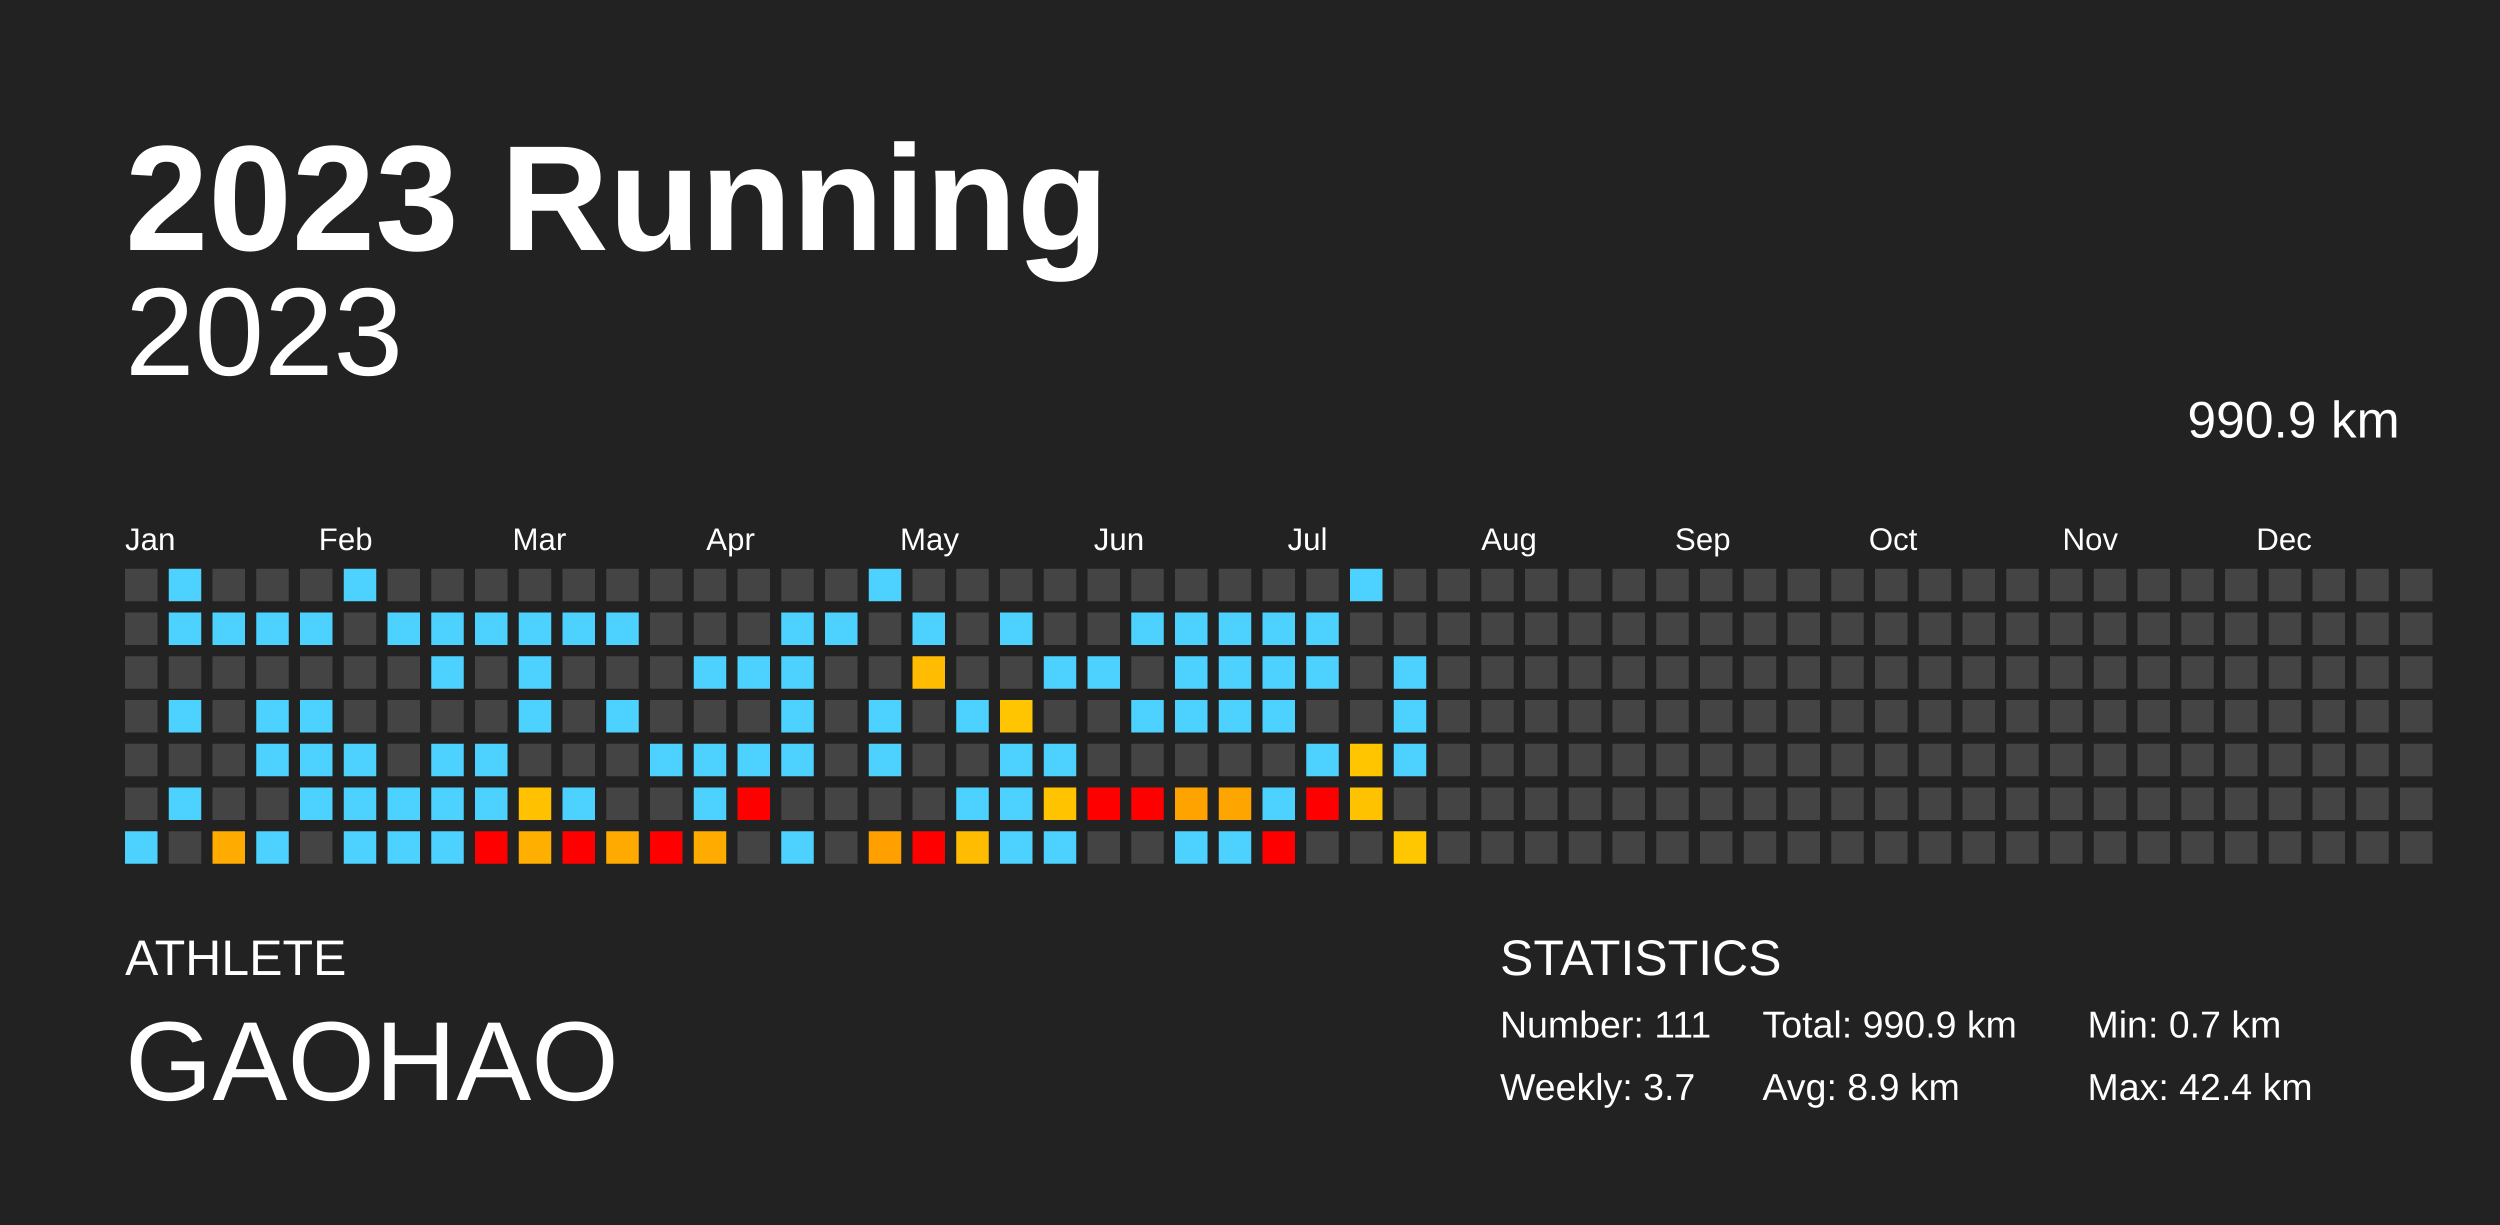
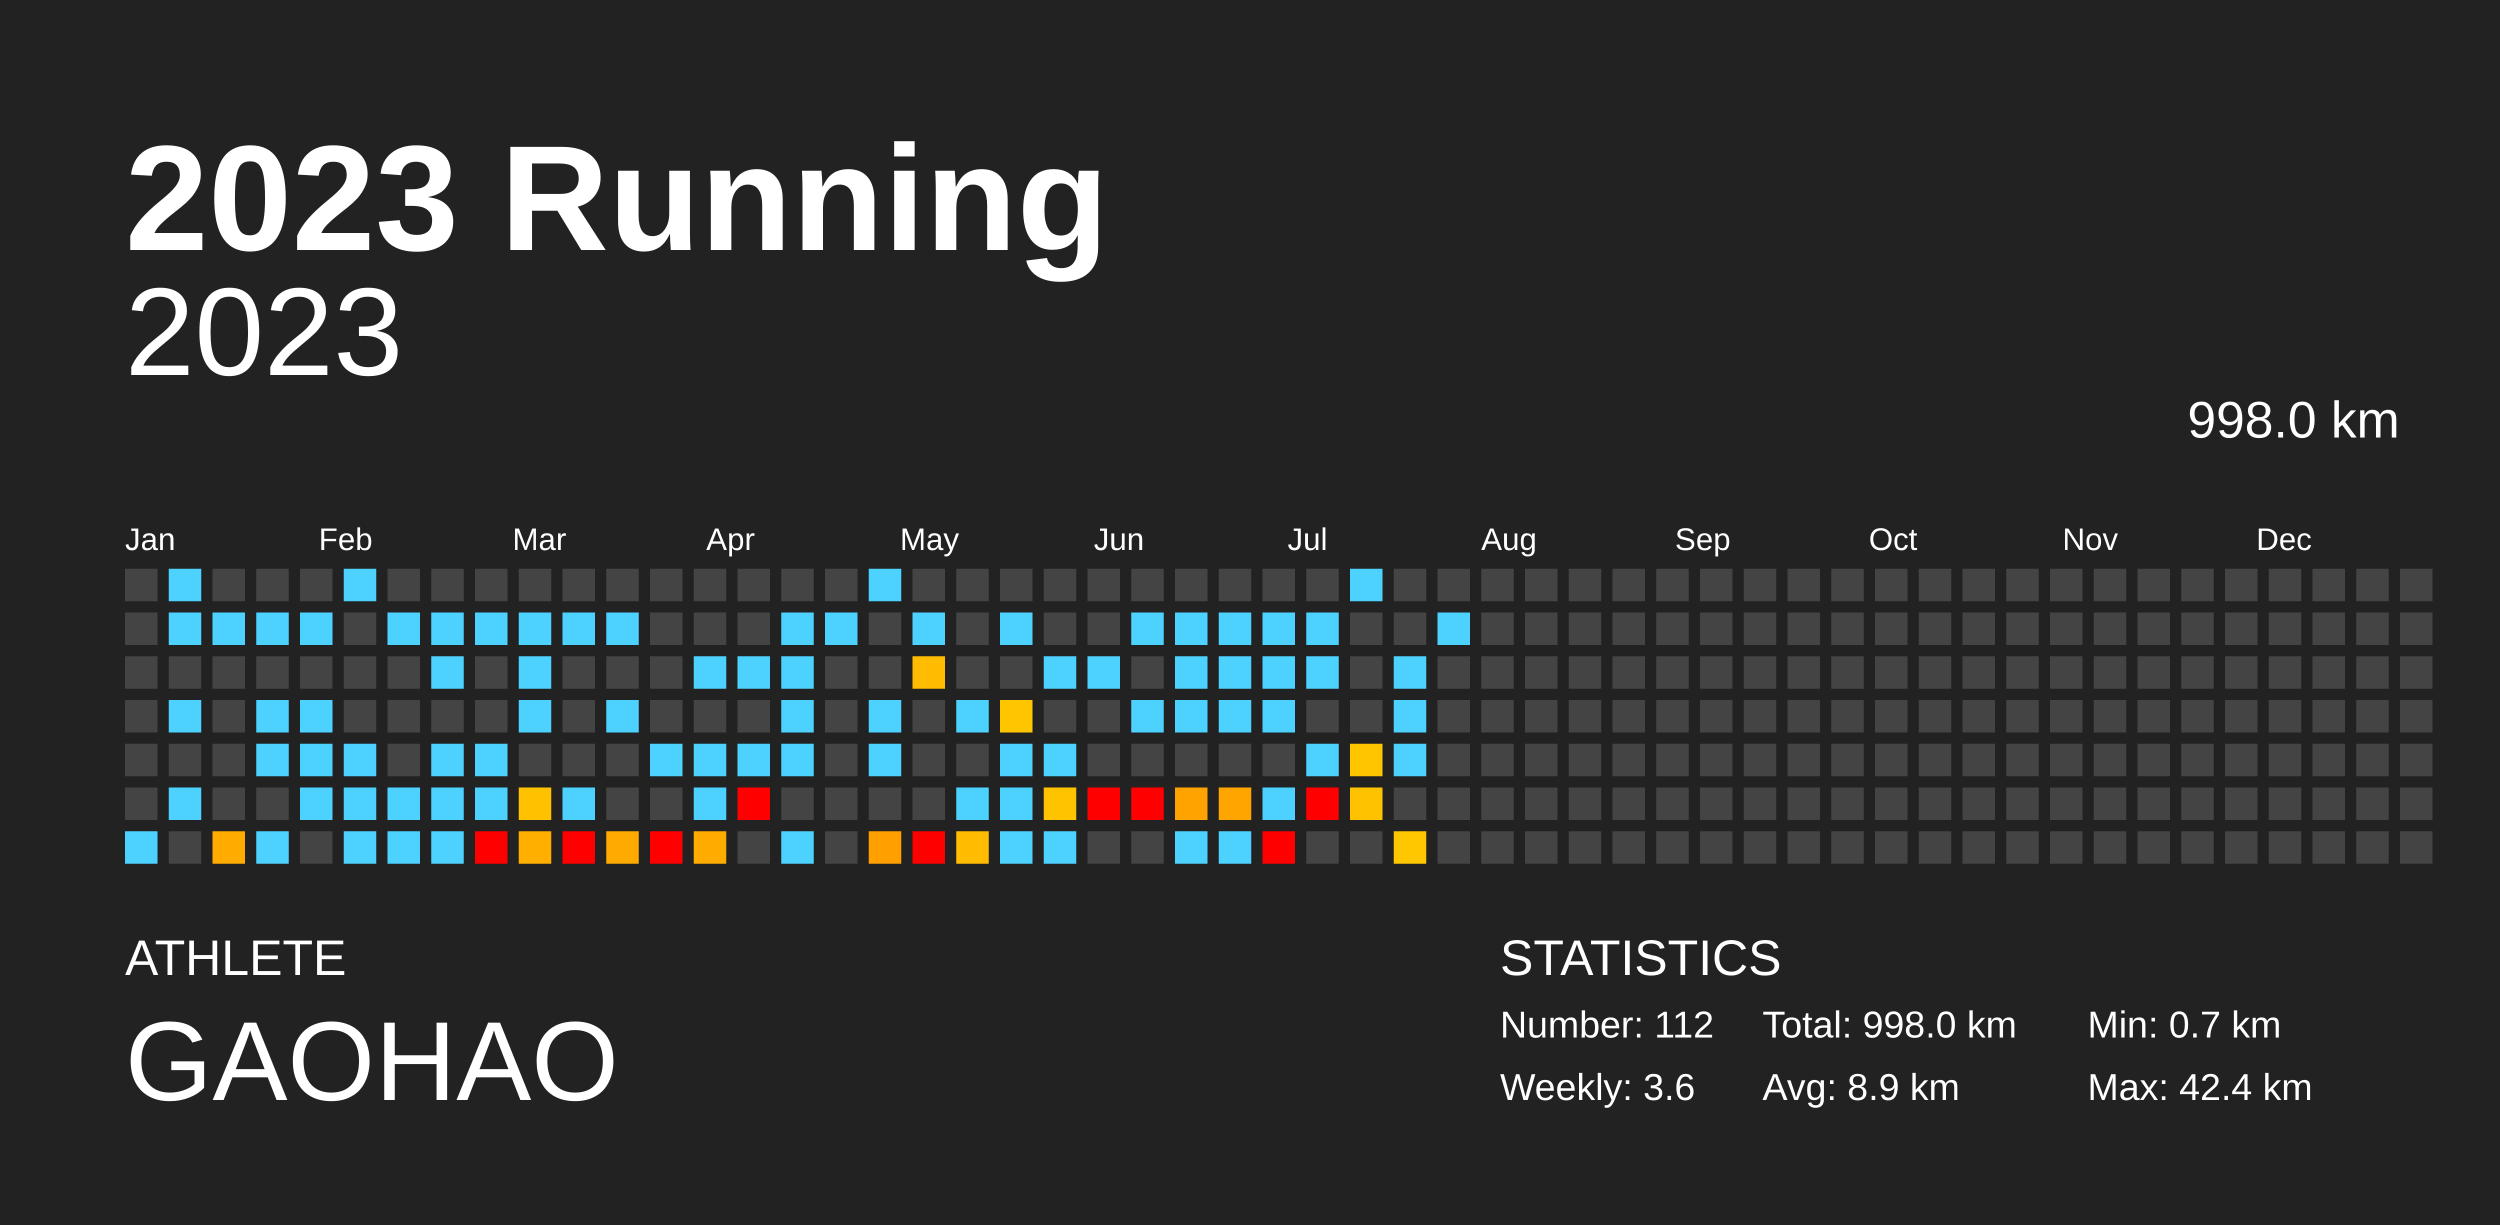
<svg xmlns="http://www.w3.org/2000/svg" baseProfile="full" height="98mm" version="1.1" viewBox="0,0,200,98" width="200mm">
  <defs />
  <rect fill="#222222" height="98" width="200" x="0" y="0" />
  <text fill="#FFFFFF" style="font-size:12px; font-family:Arial; font-weight:bold;" x="10" y="20">2023 Running</text>
  <text fill="#FFFFFF" style="font-size:4px; font-family:Arial" x="10" y="78">ATHLETE</text>
  <text fill="#FFFFFF" style="font-size:9px; font-family:Arial" x="10" y="88">GAOHAO</text>
  <text fill="#FFFFFF" style="font-size:4px; font-family:Arial" x="120" y="78">STATISTICS</text>
-   <text fill="#FFFFFF" style="font-size:3px; font-family:Arial" x="120" y="83">Number: 111</text>
-   <text fill="#FFFFFF" style="font-size:3px; font-family:Arial" x="120" y="88">Weekly: 3.7</text>
-   <text fill="#FFFFFF" style="font-size:3px; font-family:Arial" x="141" y="83">Total: 990.9 km</text>
+   <text fill="#FFFFFF" style="font-size:3px; font-family:Arial" x="120" y="83">Number: 112</text>
+   <text fill="#FFFFFF" style="font-size:3px; font-family:Arial" x="120" y="88">Weekly: 3.6</text>
+   <text fill="#FFFFFF" style="font-size:3px; font-family:Arial" x="141" y="83">Total: 998.0 km</text>
  <text fill="#FFFFFF" style="font-size:3px; font-family:Arial" x="141" y="88">Avg: 8.9 km</text>
  <text fill="#FFFFFF" style="font-size:3px; font-family:Arial" x="167" y="83">Min: 0.7 km</text>
  <text fill="#FFFFFF" style="font-size:3px; font-family:Arial" x="167" y="88">Max: 42.4 km</text>
  <text alignment-baseline="hanging" fill="#FFFFFF" style="font-size:10.0px; font-family:Arial;" x="10" y="30">2023</text>
-   <text alignment-baseline="hanging" fill="#FFFFFF" style="font-size:4.125px; font-family:Arial;" x="175" y="35">990.9 km</text>
+   <text alignment-baseline="hanging" fill="#FFFFFF" style="font-size:4.125px; font-family:Arial;" x="175" y="35">998.0 km</text>
  <text fill="#FFFFFF" style="font-size:2.5px; font-family:Arial" x="10.0" y="44">Jan</text>
  <text fill="#FFFFFF" style="font-size:2.5px; font-family:Arial" x="25.5" y="44">Feb</text>
  <text fill="#FFFFFF" style="font-size:2.5px; font-family:Arial" x="41.0" y="44">Mar</text>
  <text fill="#FFFFFF" style="font-size:2.5px; font-family:Arial" x="56.5" y="44">Apr</text>
  <text fill="#FFFFFF" style="font-size:2.5px; font-family:Arial" x="72.0" y="44">May</text>
  <text fill="#FFFFFF" style="font-size:2.5px; font-family:Arial" x="87.5" y="44">Jun</text>
  <text fill="#FFFFFF" style="font-size:2.5px; font-family:Arial" x="103.0" y="44">Jul</text>
  <text fill="#FFFFFF" style="font-size:2.5px; font-family:Arial" x="118.5" y="44">Aug</text>
  <text fill="#FFFFFF" style="font-size:2.5px; font-family:Arial" x="134.0" y="44">Sep</text>
  <text fill="#FFFFFF" style="font-size:2.5px; font-family:Arial" x="149.5" y="44">Oct</text>
  <text fill="#FFFFFF" style="font-size:2.5px; font-family:Arial" x="165.0" y="44">Nov</text>
  <text fill="#FFFFFF" style="font-size:2.5px; font-family:Arial" x="180.5" y="44">Dec</text>
  <rect fill="#444444" height="2.6" width="2.6" x="10.0" y="45.5" />
  <rect fill="#444444" height="2.6" width="2.6" x="10.0" y="49.0" />
  <rect fill="#444444" height="2.6" width="2.6" x="10.0" y="52.5" />
  <rect fill="#444444" height="2.6" width="2.6" x="10.0" y="56.0" />
  <rect fill="#444444" height="2.6" width="2.6" x="10.0" y="59.5" />
  <rect fill="#444444" height="2.6" width="2.6" x="10.0" y="63.0" />
  <rect fill="#4dd2ff" height="2.6" width="2.6" x="10.0" y="66.5" />
  <rect fill="#4dd2ff" height="2.6" width="2.6" x="13.5" y="45.5" />
  <rect fill="#4dd2ff" height="2.6" width="2.6" x="13.5" y="49.0" />
  <rect fill="#444444" height="2.6" width="2.6" x="13.5" y="52.5" />
  <rect fill="#4dd2ff" height="2.6" width="2.6" x="13.5" y="56.0" />
  <rect fill="#444444" height="2.6" width="2.6" x="13.5" y="59.5" />
  <rect fill="#4dd2ff" height="2.6" width="2.6" x="13.5" y="63.0" />
  <rect fill="#444444" height="2.6" width="2.6" x="13.5" y="66.5" />
  <rect fill="#444444" height="2.6" width="2.6" x="17.0" y="45.5" />
  <rect fill="#4dd2ff" height="2.6" width="2.6" x="17.0" y="49.0" />
  <rect fill="#444444" height="2.6" width="2.6" x="17.0" y="52.5" />
  <rect fill="#444444" height="2.6" width="2.6" x="17.0" y="56.0" />
  <rect fill="#444444" height="2.6" width="2.6" x="17.0" y="59.5" />
  <rect fill="#444444" height="2.6" width="2.6" x="17.0" y="63.0" />
  <rect fill="#ffab00" height="2.6" width="2.6" x="17.0" y="66.5" />
  <rect fill="#444444" height="2.6" width="2.6" x="20.5" y="45.5" />
  <rect fill="#4dd2ff" height="2.6" width="2.6" x="20.5" y="49.0" />
  <rect fill="#444444" height="2.6" width="2.6" x="20.5" y="52.5" />
  <rect fill="#4dd2ff" height="2.6" width="2.6" x="20.5" y="56.0" />
  <rect fill="#4dd2ff" height="2.6" width="2.6" x="20.5" y="59.5" />
  <rect fill="#444444" height="2.6" width="2.6" x="20.5" y="63.0" />
  <rect fill="#4dd2ff" height="2.6" width="2.6" x="20.5" y="66.5" />
  <rect fill="#444444" height="2.6" width="2.6" x="24.0" y="45.5" />
  <rect fill="#4dd2ff" height="2.6" width="2.6" x="24.0" y="49.0" />
  <rect fill="#444444" height="2.6" width="2.6" x="24.0" y="52.5" />
  <rect fill="#4dd2ff" height="2.6" width="2.6" x="24.0" y="56.0" />
  <rect fill="#4dd2ff" height="2.6" width="2.6" x="24.0" y="59.5" />
  <rect fill="#4dd2ff" height="2.6" width="2.6" x="24.0" y="63.0" />
  <rect fill="#444444" height="2.6" width="2.6" x="24.0" y="66.5" />
  <rect fill="#4dd2ff" height="2.6" width="2.6" x="27.5" y="45.5" />
  <rect fill="#444444" height="2.6" width="2.6" x="27.5" y="49.0" />
  <rect fill="#444444" height="2.6" width="2.6" x="27.5" y="52.5" />
  <rect fill="#444444" height="2.6" width="2.6" x="27.5" y="56.0" />
  <rect fill="#4dd2ff" height="2.6" width="2.6" x="27.5" y="59.5" />
  <rect fill="#4dd2ff" height="2.6" width="2.6" x="27.5" y="63.0" />
  <rect fill="#4dd2ff" height="2.6" width="2.6" x="27.5" y="66.5" />
  <rect fill="#444444" height="2.6" width="2.6" x="31.0" y="45.5" />
  <rect fill="#4dd2ff" height="2.6" width="2.6" x="31.0" y="49.0" />
  <rect fill="#444444" height="2.6" width="2.6" x="31.0" y="52.5" />
  <rect fill="#444444" height="2.6" width="2.6" x="31.0" y="56.0" />
  <rect fill="#444444" height="2.6" width="2.6" x="31.0" y="59.5" />
  <rect fill="#4dd2ff" height="2.6" width="2.6" x="31.0" y="63.0" />
  <rect fill="#4dd2ff" height="2.6" width="2.6" x="31.0" y="66.5" />
  <rect fill="#444444" height="2.6" width="2.6" x="34.5" y="45.5" />
  <rect fill="#4dd2ff" height="2.6" width="2.6" x="34.5" y="49.0" />
  <rect fill="#4dd2ff" height="2.6" width="2.6" x="34.5" y="52.5" />
  <rect fill="#444444" height="2.6" width="2.6" x="34.5" y="56.0" />
  <rect fill="#4dd2ff" height="2.6" width="2.6" x="34.5" y="59.5" />
  <rect fill="#4dd2ff" height="2.6" width="2.6" x="34.5" y="63.0" />
  <rect fill="#4dd2ff" height="2.6" width="2.6" x="34.5" y="66.5" />
  <rect fill="#444444" height="2.6" width="2.6" x="38.0" y="45.5" />
  <rect fill="#4dd2ff" height="2.6" width="2.6" x="38.0" y="49.0" />
  <rect fill="#444444" height="2.6" width="2.6" x="38.0" y="52.5" />
  <rect fill="#444444" height="2.6" width="2.6" x="38.0" y="56.0" />
  <rect fill="#4dd2ff" height="2.6" width="2.6" x="38.0" y="59.5" />
  <rect fill="#4dd2ff" height="2.6" width="2.6" x="38.0" y="63.0" />
  <rect fill="red" height="2.6" width="2.6" x="38.0" y="66.5" />
  <rect fill="#444444" height="2.6" width="2.6" x="41.5" y="45.5" />
  <rect fill="#4dd2ff" height="2.6" width="2.6" x="41.5" y="49.0" />
  <rect fill="#4dd2ff" height="2.6" width="2.6" x="41.5" y="52.5" />
  <rect fill="#4dd2ff" height="2.6" width="2.6" x="41.5" y="56.0" />
  <rect fill="#444444" height="2.6" width="2.6" x="41.5" y="59.5" />
  <rect fill="#ffc100" height="2.6" width="2.6" x="41.5" y="63.0" />
  <rect fill="#ffaf00" height="2.6" width="2.6" x="41.5" y="66.5" />
  <rect fill="#444444" height="2.6" width="2.6" x="45.0" y="45.5" />
  <rect fill="#4dd2ff" height="2.6" width="2.6" x="45.0" y="49.0" />
  <rect fill="#444444" height="2.6" width="2.6" x="45.0" y="52.5" />
  <rect fill="#444444" height="2.6" width="2.6" x="45.0" y="56.0" />
  <rect fill="#444444" height="2.6" width="2.6" x="45.0" y="59.5" />
  <rect fill="#4dd2ff" height="2.6" width="2.6" x="45.0" y="63.0" />
  <rect fill="red" height="2.6" width="2.6" x="45.0" y="66.5" />
  <rect fill="#444444" height="2.6" width="2.6" x="48.5" y="45.5" />
  <rect fill="#4dd2ff" height="2.6" width="2.6" x="48.5" y="49.0" />
  <rect fill="#444444" height="2.6" width="2.6" x="48.5" y="52.5" />
  <rect fill="#4dd2ff" height="2.6" width="2.6" x="48.5" y="56.0" />
  <rect fill="#444444" height="2.6" width="2.6" x="48.5" y="59.5" />
  <rect fill="#444444" height="2.6" width="2.6" x="48.5" y="63.0" />
  <rect fill="#ffaa00" height="2.6" width="2.6" x="48.5" y="66.5" />
  <rect fill="#444444" height="2.6" width="2.6" x="52.0" y="45.5" />
  <rect fill="#444444" height="2.6" width="2.6" x="52.0" y="49.0" />
  <rect fill="#444444" height="2.6" width="2.6" x="52.0" y="52.5" />
  <rect fill="#444444" height="2.6" width="2.6" x="52.0" y="56.0" />
  <rect fill="#4dd2ff" height="2.6" width="2.6" x="52.0" y="59.5" />
  <rect fill="#444444" height="2.6" width="2.6" x="52.0" y="63.0" />
  <rect fill="red" height="2.6" width="2.6" x="52.0" y="66.5" />
  <rect fill="#444444" height="2.6" width="2.6" x="55.5" y="45.5" />
  <rect fill="#444444" height="2.6" width="2.6" x="55.5" y="49.0" />
  <rect fill="#4dd2ff" height="2.6" width="2.6" x="55.5" y="52.5" />
  <rect fill="#444444" height="2.6" width="2.6" x="55.5" y="56.0" />
  <rect fill="#4dd2ff" height="2.6" width="2.6" x="55.5" y="59.5" />
  <rect fill="#4dd2ff" height="2.6" width="2.6" x="55.5" y="63.0" />
  <rect fill="#ffab00" height="2.6" width="2.6" x="55.5" y="66.5" />
  <rect fill="#444444" height="2.6" width="2.6" x="59.0" y="45.5" />
  <rect fill="#444444" height="2.6" width="2.6" x="59.0" y="49.0" />
  <rect fill="#4dd2ff" height="2.6" width="2.6" x="59.0" y="52.5" />
  <rect fill="#444444" height="2.6" width="2.6" x="59.0" y="56.0" />
  <rect fill="#4dd2ff" height="2.6" width="2.6" x="59.0" y="59.5" />
  <rect fill="red" height="2.6" width="2.6" x="59.0" y="63.0" />
  <rect fill="#444444" height="2.6" width="2.6" x="59.0" y="66.5" />
  <rect fill="#444444" height="2.6" width="2.6" x="62.5" y="45.5" />
  <rect fill="#4dd2ff" height="2.6" width="2.6" x="62.5" y="49.0" />
  <rect fill="#4dd2ff" height="2.6" width="2.6" x="62.5" y="52.5" />
  <rect fill="#4dd2ff" height="2.6" width="2.6" x="62.5" y="56.0" />
  <rect fill="#4dd2ff" height="2.6" width="2.6" x="62.5" y="59.5" />
  <rect fill="#444444" height="2.6" width="2.6" x="62.5" y="63.0" />
  <rect fill="#4dd2ff" height="2.6" width="2.6" x="62.5" y="66.5" />
  <rect fill="#444444" height="2.6" width="2.6" x="66.0" y="45.5" />
  <rect fill="#4dd2ff" height="2.6" width="2.6" x="66.0" y="49.0" />
  <rect fill="#444444" height="2.6" width="2.6" x="66.0" y="52.5" />
  <rect fill="#444444" height="2.6" width="2.6" x="66.0" y="56.0" />
  <rect fill="#444444" height="2.6" width="2.6" x="66.0" y="59.5" />
  <rect fill="#444444" height="2.6" width="2.6" x="66.0" y="63.0" />
  <rect fill="#444444" height="2.6" width="2.6" x="66.0" y="66.5" />
  <rect fill="#4dd2ff" height="2.6" width="2.6" x="69.5" y="45.5" />
  <rect fill="#444444" height="2.6" width="2.6" x="69.5" y="49.0" />
  <rect fill="#444444" height="2.6" width="2.6" x="69.5" y="52.5" />
  <rect fill="#4dd2ff" height="2.6" width="2.6" x="69.5" y="56.0" />
  <rect fill="#4dd2ff" height="2.6" width="2.6" x="69.5" y="59.5" />
  <rect fill="#444444" height="2.6" width="2.6" x="69.5" y="63.0" />
  <rect fill="#ff9f00" height="2.6" width="2.6" x="69.5" y="66.5" />
  <rect fill="#444444" height="2.6" width="2.6" x="73.0" y="45.5" />
  <rect fill="#4dd2ff" height="2.6" width="2.6" x="73.0" y="49.0" />
  <rect fill="#ffbc00" height="2.6" width="2.6" x="73.0" y="52.5" />
  <rect fill="#444444" height="2.6" width="2.6" x="73.0" y="56.0" />
  <rect fill="#444444" height="2.6" width="2.6" x="73.0" y="59.5" />
  <rect fill="#444444" height="2.6" width="2.6" x="73.0" y="63.0" />
  <rect fill="red" height="2.6" width="2.6" x="73.0" y="66.5" />
  <rect fill="#444444" height="2.6" width="2.6" x="76.5" y="45.5" />
  <rect fill="#444444" height="2.6" width="2.6" x="76.5" y="49.0" />
  <rect fill="#444444" height="2.6" width="2.6" x="76.5" y="52.5" />
  <rect fill="#4dd2ff" height="2.6" width="2.6" x="76.5" y="56.0" />
  <rect fill="#444444" height="2.6" width="2.6" x="76.5" y="59.5" />
  <rect fill="#4dd2ff" height="2.6" width="2.6" x="76.5" y="63.0" />
  <rect fill="#ffbc00" height="2.6" width="2.6" x="76.5" y="66.5" />
  <rect fill="#444444" height="2.6" width="2.6" x="80.0" y="45.5" />
  <rect fill="#4dd2ff" height="2.6" width="2.6" x="80.0" y="49.0" />
  <rect fill="#444444" height="2.6" width="2.6" x="80.0" y="52.5" />
  <rect fill="#ffc500" height="2.6" width="2.6" x="80.0" y="56.0" />
  <rect fill="#4dd2ff" height="2.6" width="2.6" x="80.0" y="59.5" />
  <rect fill="#4dd2ff" height="2.6" width="2.6" x="80.0" y="63.0" />
  <rect fill="#4dd2ff" height="2.6" width="2.6" x="80.0" y="66.5" />
  <rect fill="#444444" height="2.6" width="2.6" x="83.5" y="45.5" />
  <rect fill="#444444" height="2.6" width="2.6" x="83.5" y="49.0" />
  <rect fill="#4dd2ff" height="2.6" width="2.6" x="83.5" y="52.5" />
  <rect fill="#444444" height="2.6" width="2.6" x="83.5" y="56.0" />
  <rect fill="#4dd2ff" height="2.6" width="2.6" x="83.5" y="59.5" />
  <rect fill="#ffc300" height="2.6" width="2.6" x="83.5" y="63.0" />
  <rect fill="#4dd2ff" height="2.6" width="2.6" x="83.5" y="66.5" />
  <rect fill="#444444" height="2.6" width="2.6" x="87.0" y="45.5" />
  <rect fill="#444444" height="2.6" width="2.6" x="87.0" y="49.0" />
  <rect fill="#4dd2ff" height="2.6" width="2.6" x="87.0" y="52.5" />
  <rect fill="#444444" height="2.6" width="2.6" x="87.0" y="56.0" />
  <rect fill="#444444" height="2.6" width="2.6" x="87.0" y="59.5" />
  <rect fill="red" height="2.6" width="2.6" x="87.0" y="63.0" />
  <rect fill="#444444" height="2.6" width="2.6" x="87.0" y="66.5" />
  <rect fill="#444444" height="2.6" width="2.6" x="90.5" y="45.5" />
  <rect fill="#4dd2ff" height="2.6" width="2.6" x="90.5" y="49.0" />
  <rect fill="#444444" height="2.6" width="2.6" x="90.5" y="52.5" />
  <rect fill="#4dd2ff" height="2.6" width="2.6" x="90.5" y="56.0" />
  <rect fill="#444444" height="2.6" width="2.6" x="90.5" y="59.5" />
  <rect fill="red" height="2.6" width="2.6" x="90.5" y="63.0" />
  <rect fill="#444444" height="2.6" width="2.6" x="90.5" y="66.5" />
  <rect fill="#444444" height="2.6" width="2.6" x="94.0" y="45.5" />
  <rect fill="#4dd2ff" height="2.6" width="2.6" x="94.0" y="49.0" />
  <rect fill="#4dd2ff" height="2.6" width="2.6" x="94.0" y="52.5" />
  <rect fill="#4dd2ff" height="2.6" width="2.6" x="94.0" y="56.0" />
  <rect fill="#444444" height="2.6" width="2.6" x="94.0" y="59.5" />
  <rect fill="#ffa300" height="2.6" width="2.6" x="94.0" y="63.0" />
  <rect fill="#4dd2ff" height="2.6" width="2.6" x="94.0" y="66.5" />
  <rect fill="#444444" height="2.6" width="2.6" x="97.5" y="45.5" />
  <rect fill="#4dd2ff" height="2.6" width="2.6" x="97.5" y="49.0" />
  <rect fill="#4dd2ff" height="2.6" width="2.6" x="97.5" y="52.5" />
  <rect fill="#4dd2ff" height="2.6" width="2.6" x="97.5" y="56.0" />
  <rect fill="#444444" height="2.6" width="2.6" x="97.5" y="59.5" />
  <rect fill="#ffa500" height="2.6" width="2.6" x="97.5" y="63.0" />
  <rect fill="#4dd2ff" height="2.6" width="2.6" x="97.5" y="66.5" />
  <rect fill="#444444" height="2.6" width="2.6" x="101.0" y="45.5" />
  <rect fill="#4dd2ff" height="2.6" width="2.6" x="101.0" y="49.0" />
  <rect fill="#4dd2ff" height="2.6" width="2.6" x="101.0" y="52.5" />
  <rect fill="#4dd2ff" height="2.6" width="2.6" x="101.0" y="56.0" />
  <rect fill="#444444" height="2.6" width="2.6" x="101.0" y="59.5" />
  <rect fill="#4dd2ff" height="2.6" width="2.6" x="101.0" y="63.0" />
  <rect fill="red" height="2.6" width="2.6" x="101.0" y="66.5" />
  <rect fill="#444444" height="2.6" width="2.6" x="104.5" y="45.5" />
  <rect fill="#4dd2ff" height="2.6" width="2.6" x="104.5" y="49.0" />
  <rect fill="#4dd2ff" height="2.6" width="2.6" x="104.5" y="52.5" />
  <rect fill="#444444" height="2.6" width="2.6" x="104.5" y="56.0" />
  <rect fill="#4dd2ff" height="2.6" width="2.6" x="104.5" y="59.5" />
  <rect fill="red" height="2.6" width="2.6" x="104.5" y="63.0" />
  <rect fill="#444444" height="2.6" width="2.6" x="104.5" y="66.5" />
  <rect fill="#4dd2ff" height="2.6" width="2.6" x="108.0" y="45.5" />
  <rect fill="#444444" height="2.6" width="2.6" x="108.0" y="49.0" />
  <rect fill="#444444" height="2.6" width="2.6" x="108.0" y="52.5" />
  <rect fill="#444444" height="2.6" width="2.6" x="108.0" y="56.0" />
  <rect fill="#ffc600" height="2.6" width="2.6" x="108.0" y="59.5" />
  <rect fill="#ffc200" height="2.6" width="2.6" x="108.0" y="63.0" />
  <rect fill="#444444" height="2.6" width="2.6" x="108.0" y="66.5" />
  <rect fill="#444444" height="2.6" width="2.6" x="111.5" y="45.5" />
  <rect fill="#444444" height="2.6" width="2.6" x="111.5" y="49.0" />
  <rect fill="#4dd2ff" height="2.6" width="2.6" x="111.5" y="52.5" />
  <rect fill="#4dd2ff" height="2.6" width="2.6" x="111.5" y="56.0" />
  <rect fill="#4dd2ff" height="2.6" width="2.6" x="111.5" y="59.5" />
  <rect fill="#444444" height="2.6" width="2.6" x="111.5" y="63.0" />
  <rect fill="#ffc700" height="2.6" width="2.6" x="111.5" y="66.5" />
  <rect fill="#444444" height="2.6" width="2.6" x="115.0" y="45.5" />
-   <rect fill="#444444" height="2.6" width="2.6" x="115.0" y="49.0" />
+   <rect fill="#4dd2ff" height="2.6" width="2.6" x="115.0" y="49.0" />
  <rect fill="#444444" height="2.6" width="2.6" x="115.0" y="52.5" />
  <rect fill="#444444" height="2.6" width="2.6" x="115.0" y="56.0" />
  <rect fill="#444444" height="2.6" width="2.6" x="115.0" y="59.5" />
  <rect fill="#444444" height="2.6" width="2.6" x="115.0" y="63.0" />
  <rect fill="#444444" height="2.6" width="2.6" x="115.0" y="66.5" />
  <rect fill="#444444" height="2.6" width="2.6" x="118.5" y="45.5" />
  <rect fill="#444444" height="2.6" width="2.6" x="118.5" y="49.0" />
  <rect fill="#444444" height="2.6" width="2.6" x="118.5" y="52.5" />
  <rect fill="#444444" height="2.6" width="2.6" x="118.5" y="56.0" />
  <rect fill="#444444" height="2.6" width="2.6" x="118.5" y="59.5" />
  <rect fill="#444444" height="2.6" width="2.6" x="118.5" y="63.0" />
  <rect fill="#444444" height="2.6" width="2.6" x="118.5" y="66.5" />
  <rect fill="#444444" height="2.6" width="2.6" x="122.0" y="45.5" />
  <rect fill="#444444" height="2.6" width="2.6" x="122.0" y="49.0" />
  <rect fill="#444444" height="2.6" width="2.6" x="122.0" y="52.5" />
  <rect fill="#444444" height="2.6" width="2.6" x="122.0" y="56.0" />
  <rect fill="#444444" height="2.6" width="2.6" x="122.0" y="59.5" />
  <rect fill="#444444" height="2.6" width="2.6" x="122.0" y="63.0" />
  <rect fill="#444444" height="2.6" width="2.6" x="122.0" y="66.5" />
  <rect fill="#444444" height="2.6" width="2.6" x="125.5" y="45.5" />
  <rect fill="#444444" height="2.6" width="2.6" x="125.5" y="49.0" />
  <rect fill="#444444" height="2.6" width="2.6" x="125.5" y="52.5" />
  <rect fill="#444444" height="2.6" width="2.6" x="125.5" y="56.0" />
  <rect fill="#444444" height="2.6" width="2.6" x="125.5" y="59.5" />
  <rect fill="#444444" height="2.6" width="2.6" x="125.5" y="63.0" />
  <rect fill="#444444" height="2.6" width="2.6" x="125.5" y="66.5" />
  <rect fill="#444444" height="2.6" width="2.6" x="129.0" y="45.5" />
  <rect fill="#444444" height="2.6" width="2.6" x="129.0" y="49.0" />
  <rect fill="#444444" height="2.6" width="2.6" x="129.0" y="52.5" />
  <rect fill="#444444" height="2.6" width="2.6" x="129.0" y="56.0" />
  <rect fill="#444444" height="2.6" width="2.6" x="129.0" y="59.5" />
  <rect fill="#444444" height="2.6" width="2.6" x="129.0" y="63.0" />
  <rect fill="#444444" height="2.6" width="2.6" x="129.0" y="66.5" />
  <rect fill="#444444" height="2.6" width="2.6" x="132.5" y="45.5" />
  <rect fill="#444444" height="2.6" width="2.6" x="132.5" y="49.0" />
  <rect fill="#444444" height="2.6" width="2.6" x="132.5" y="52.5" />
  <rect fill="#444444" height="2.6" width="2.6" x="132.5" y="56.0" />
  <rect fill="#444444" height="2.6" width="2.6" x="132.5" y="59.5" />
  <rect fill="#444444" height="2.6" width="2.6" x="132.5" y="63.0" />
  <rect fill="#444444" height="2.6" width="2.6" x="132.5" y="66.5" />
  <rect fill="#444444" height="2.6" width="2.6" x="136.0" y="45.5" />
  <rect fill="#444444" height="2.6" width="2.6" x="136.0" y="49.0" />
  <rect fill="#444444" height="2.6" width="2.6" x="136.0" y="52.5" />
  <rect fill="#444444" height="2.6" width="2.6" x="136.0" y="56.0" />
  <rect fill="#444444" height="2.6" width="2.6" x="136.0" y="59.5" />
  <rect fill="#444444" height="2.6" width="2.6" x="136.0" y="63.0" />
  <rect fill="#444444" height="2.6" width="2.6" x="136.0" y="66.5" />
  <rect fill="#444444" height="2.6" width="2.6" x="139.5" y="45.5" />
  <rect fill="#444444" height="2.6" width="2.6" x="139.5" y="49.0" />
  <rect fill="#444444" height="2.6" width="2.6" x="139.5" y="52.5" />
  <rect fill="#444444" height="2.6" width="2.6" x="139.5" y="56.0" />
  <rect fill="#444444" height="2.6" width="2.6" x="139.5" y="59.5" />
  <rect fill="#444444" height="2.6" width="2.6" x="139.5" y="63.0" />
  <rect fill="#444444" height="2.6" width="2.6" x="139.5" y="66.5" />
  <rect fill="#444444" height="2.6" width="2.6" x="143.0" y="45.5" />
  <rect fill="#444444" height="2.6" width="2.6" x="143.0" y="49.0" />
  <rect fill="#444444" height="2.6" width="2.6" x="143.0" y="52.5" />
  <rect fill="#444444" height="2.6" width="2.6" x="143.0" y="56.0" />
  <rect fill="#444444" height="2.6" width="2.6" x="143.0" y="59.5" />
  <rect fill="#444444" height="2.6" width="2.6" x="143.0" y="63.0" />
  <rect fill="#444444" height="2.6" width="2.6" x="143.0" y="66.5" />
  <rect fill="#444444" height="2.6" width="2.6" x="146.5" y="45.5" />
  <rect fill="#444444" height="2.6" width="2.6" x="146.5" y="49.0" />
  <rect fill="#444444" height="2.6" width="2.6" x="146.5" y="52.5" />
  <rect fill="#444444" height="2.6" width="2.6" x="146.5" y="56.0" />
  <rect fill="#444444" height="2.6" width="2.6" x="146.5" y="59.5" />
  <rect fill="#444444" height="2.6" width="2.6" x="146.5" y="63.0" />
  <rect fill="#444444" height="2.6" width="2.6" x="146.5" y="66.5" />
  <rect fill="#444444" height="2.6" width="2.6" x="150.0" y="45.5" />
  <rect fill="#444444" height="2.6" width="2.6" x="150.0" y="49.0" />
  <rect fill="#444444" height="2.6" width="2.6" x="150.0" y="52.5" />
  <rect fill="#444444" height="2.6" width="2.6" x="150.0" y="56.0" />
  <rect fill="#444444" height="2.6" width="2.6" x="150.0" y="59.5" />
  <rect fill="#444444" height="2.6" width="2.6" x="150.0" y="63.0" />
  <rect fill="#444444" height="2.6" width="2.6" x="150.0" y="66.5" />
  <rect fill="#444444" height="2.6" width="2.6" x="153.5" y="45.5" />
  <rect fill="#444444" height="2.6" width="2.6" x="153.5" y="49.0" />
  <rect fill="#444444" height="2.6" width="2.6" x="153.5" y="52.5" />
  <rect fill="#444444" height="2.6" width="2.6" x="153.5" y="56.0" />
  <rect fill="#444444" height="2.6" width="2.6" x="153.5" y="59.5" />
  <rect fill="#444444" height="2.6" width="2.6" x="153.5" y="63.0" />
  <rect fill="#444444" height="2.6" width="2.6" x="153.5" y="66.5" />
  <rect fill="#444444" height="2.6" width="2.6" x="157.0" y="45.5" />
  <rect fill="#444444" height="2.6" width="2.6" x="157.0" y="49.0" />
  <rect fill="#444444" height="2.6" width="2.6" x="157.0" y="52.5" />
  <rect fill="#444444" height="2.6" width="2.6" x="157.0" y="56.0" />
  <rect fill="#444444" height="2.6" width="2.6" x="157.0" y="59.5" />
  <rect fill="#444444" height="2.6" width="2.6" x="157.0" y="63.0" />
  <rect fill="#444444" height="2.6" width="2.6" x="157.0" y="66.5" />
  <rect fill="#444444" height="2.6" width="2.6" x="160.5" y="45.5" />
  <rect fill="#444444" height="2.6" width="2.6" x="160.5" y="49.0" />
  <rect fill="#444444" height="2.6" width="2.6" x="160.5" y="52.5" />
  <rect fill="#444444" height="2.6" width="2.6" x="160.5" y="56.0" />
  <rect fill="#444444" height="2.6" width="2.6" x="160.5" y="59.5" />
  <rect fill="#444444" height="2.6" width="2.6" x="160.5" y="63.0" />
  <rect fill="#444444" height="2.6" width="2.6" x="160.5" y="66.5" />
  <rect fill="#444444" height="2.6" width="2.6" x="164.0" y="45.5" />
  <rect fill="#444444" height="2.6" width="2.6" x="164.0" y="49.0" />
  <rect fill="#444444" height="2.6" width="2.6" x="164.0" y="52.5" />
  <rect fill="#444444" height="2.6" width="2.6" x="164.0" y="56.0" />
  <rect fill="#444444" height="2.6" width="2.6" x="164.0" y="59.5" />
  <rect fill="#444444" height="2.6" width="2.6" x="164.0" y="63.0" />
  <rect fill="#444444" height="2.6" width="2.6" x="164.0" y="66.5" />
  <rect fill="#444444" height="2.6" width="2.6" x="167.5" y="45.5" />
  <rect fill="#444444" height="2.6" width="2.6" x="167.5" y="49.0" />
  <rect fill="#444444" height="2.6" width="2.6" x="167.5" y="52.5" />
  <rect fill="#444444" height="2.6" width="2.6" x="167.5" y="56.0" />
  <rect fill="#444444" height="2.6" width="2.6" x="167.5" y="59.5" />
  <rect fill="#444444" height="2.6" width="2.6" x="167.5" y="63.0" />
  <rect fill="#444444" height="2.6" width="2.6" x="167.5" y="66.5" />
  <rect fill="#444444" height="2.6" width="2.6" x="171.0" y="45.5" />
  <rect fill="#444444" height="2.6" width="2.6" x="171.0" y="49.0" />
  <rect fill="#444444" height="2.6" width="2.6" x="171.0" y="52.5" />
  <rect fill="#444444" height="2.6" width="2.6" x="171.0" y="56.0" />
  <rect fill="#444444" height="2.6" width="2.6" x="171.0" y="59.5" />
  <rect fill="#444444" height="2.6" width="2.6" x="171.0" y="63.0" />
  <rect fill="#444444" height="2.6" width="2.6" x="171.0" y="66.5" />
  <rect fill="#444444" height="2.6" width="2.6" x="174.5" y="45.5" />
  <rect fill="#444444" height="2.6" width="2.6" x="174.5" y="49.0" />
  <rect fill="#444444" height="2.6" width="2.6" x="174.5" y="52.5" />
  <rect fill="#444444" height="2.6" width="2.6" x="174.5" y="56.0" />
  <rect fill="#444444" height="2.6" width="2.6" x="174.5" y="59.5" />
  <rect fill="#444444" height="2.6" width="2.6" x="174.5" y="63.0" />
  <rect fill="#444444" height="2.6" width="2.6" x="174.5" y="66.5" />
  <rect fill="#444444" height="2.6" width="2.6" x="178.0" y="45.5" />
  <rect fill="#444444" height="2.6" width="2.6" x="178.0" y="49.0" />
  <rect fill="#444444" height="2.6" width="2.6" x="178.0" y="52.5" />
  <rect fill="#444444" height="2.6" width="2.6" x="178.0" y="56.0" />
  <rect fill="#444444" height="2.6" width="2.6" x="178.0" y="59.5" />
  <rect fill="#444444" height="2.6" width="2.6" x="178.0" y="63.0" />
  <rect fill="#444444" height="2.6" width="2.6" x="178.0" y="66.5" />
  <rect fill="#444444" height="2.6" width="2.6" x="181.5" y="45.5" />
  <rect fill="#444444" height="2.6" width="2.6" x="181.5" y="49.0" />
  <rect fill="#444444" height="2.6" width="2.6" x="181.5" y="52.5" />
  <rect fill="#444444" height="2.6" width="2.6" x="181.5" y="56.0" />
  <rect fill="#444444" height="2.6" width="2.6" x="181.5" y="59.5" />
  <rect fill="#444444" height="2.6" width="2.6" x="181.5" y="63.0" />
  <rect fill="#444444" height="2.6" width="2.6" x="181.5" y="66.5" />
  <rect fill="#444444" height="2.6" width="2.6" x="185.0" y="45.5" />
  <rect fill="#444444" height="2.6" width="2.6" x="185.0" y="49.0" />
  <rect fill="#444444" height="2.6" width="2.6" x="185.0" y="52.5" />
  <rect fill="#444444" height="2.6" width="2.6" x="185.0" y="56.0" />
  <rect fill="#444444" height="2.6" width="2.6" x="185.0" y="59.5" />
  <rect fill="#444444" height="2.6" width="2.6" x="185.0" y="63.0" />
  <rect fill="#444444" height="2.6" width="2.6" x="185.0" y="66.5" />
  <rect fill="#444444" height="2.6" width="2.6" x="188.5" y="45.5" />
  <rect fill="#444444" height="2.6" width="2.6" x="188.5" y="49.0" />
  <rect fill="#444444" height="2.6" width="2.6" x="188.5" y="52.5" />
  <rect fill="#444444" height="2.6" width="2.6" x="188.5" y="56.0" />
  <rect fill="#444444" height="2.6" width="2.6" x="188.5" y="59.5" />
  <rect fill="#444444" height="2.6" width="2.6" x="188.5" y="63.0" />
  <rect fill="#444444" height="2.6" width="2.6" x="188.5" y="66.5" />
  <rect fill="#444444" height="2.6" width="2.6" x="192.0" y="45.5" />
  <rect fill="#444444" height="2.6" width="2.6" x="192.0" y="49.0" />
  <rect fill="#444444" height="2.6" width="2.6" x="192.0" y="52.5" />
  <rect fill="#444444" height="2.6" width="2.6" x="192.0" y="56.0" />
  <rect fill="#444444" height="2.6" width="2.6" x="192.0" y="59.5" />
  <rect fill="#444444" height="2.6" width="2.6" x="192.0" y="63.0" />
  <rect fill="#444444" height="2.6" width="2.6" x="192.0" y="66.5" />
</svg>
